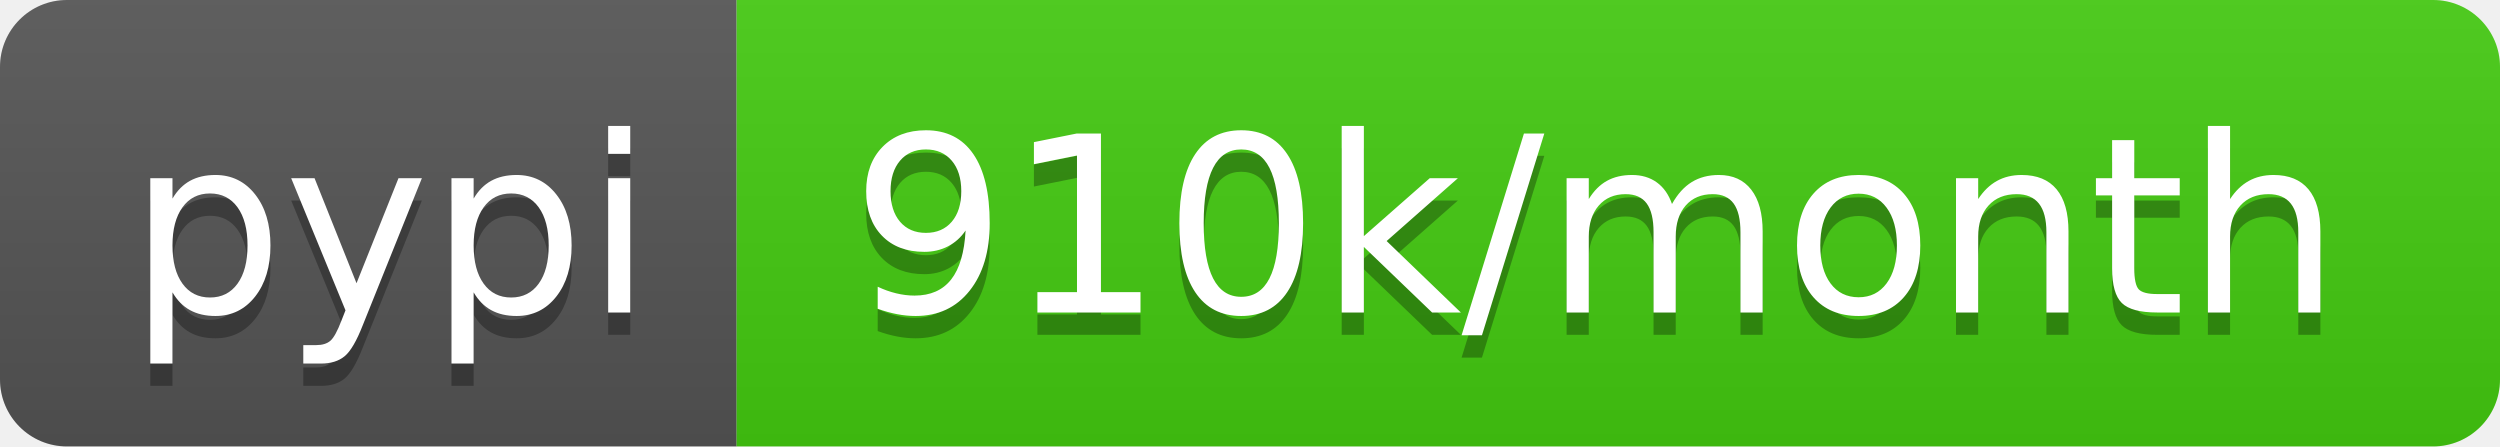
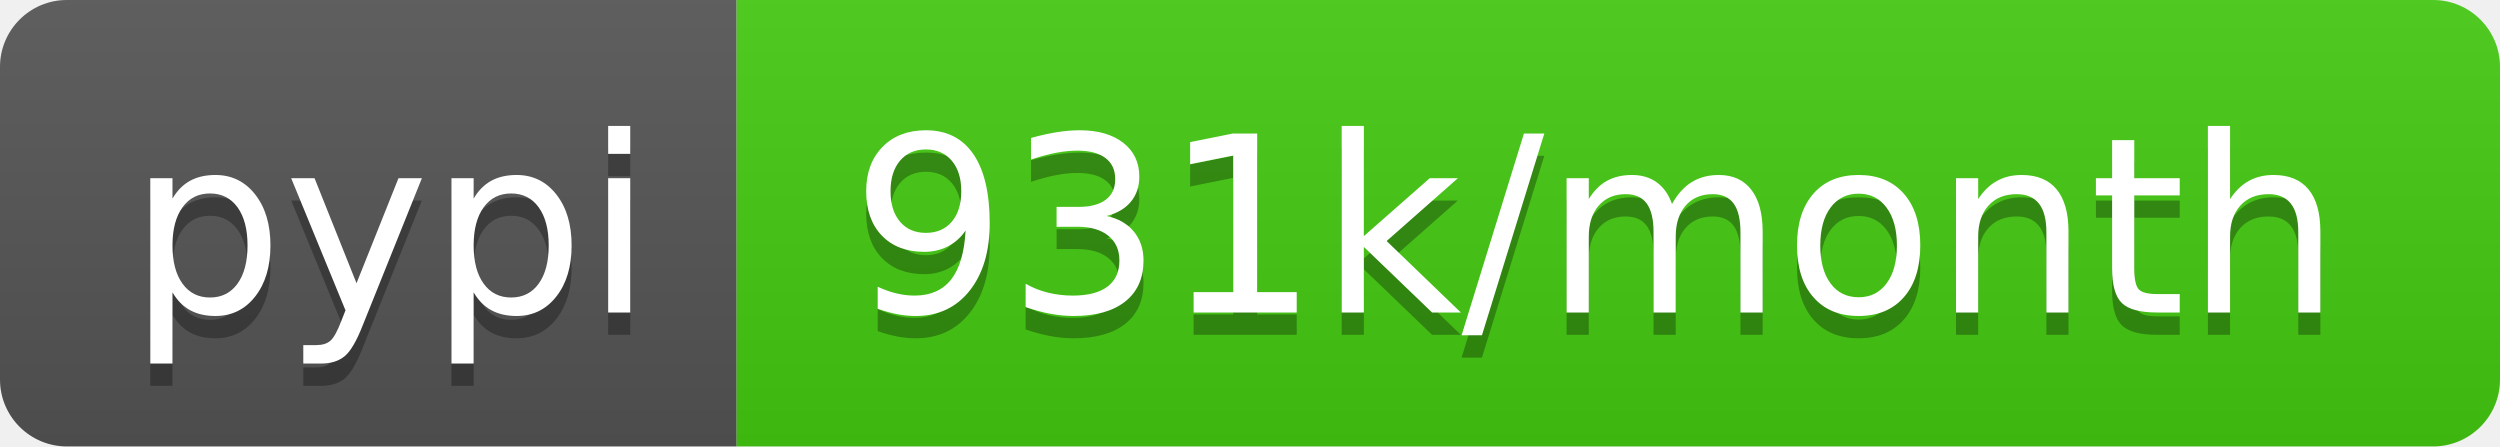
<svg xmlns="http://www.w3.org/2000/svg" width="112" height="20">
  <linearGradient id="b" x2="0" y2="100%">
    <stop offset="0" stop-color="#bbb" stop-opacity=".1" />
    <stop offset="1" stop-opacity=".1" />
  </linearGradient>
  <clipPath id="a">
    <rect width="112" height="20" rx="3" fill="#fff" />
  </clipPath>
  <g clip-path="url(#a)">
    <path fill="#555" d="M0 0h33v20H0z" />
    <path fill="#4c1" d="M33 0h79v20H33z" />
    <path fill="url(#b)" d="M0 0h112v20H0z" />
  </g>
  <g fill="#fff" text-anchor="middle" font-family="DejaVu Sans,Verdana,Geneva,sans-serif" font-size="110">
    <text x="175" y="150" fill="#010101" fill-opacity=".3" transform="scale(.1)" textLength="230">pypi</text>
    <text x="175" y="140" transform="scale(.1)" textLength="230">pypi</text>
-     <text x="715" y="150" fill="#010101" fill-opacity=".3" transform="scale(.1)" textLength="690">910k/month</text>
-     <text x="715" y="140" transform="scale(.1)" textLength="690">910k/month</text>
+     <text x="715" y="150" fill="#010101" fill-opacity=".3" transform="scale(.1)" textLength="690">931k/month</text>
+     <text x="715" y="140" transform="scale(.1)" textLength="690">931k/month</text>
  </g>
</svg>
